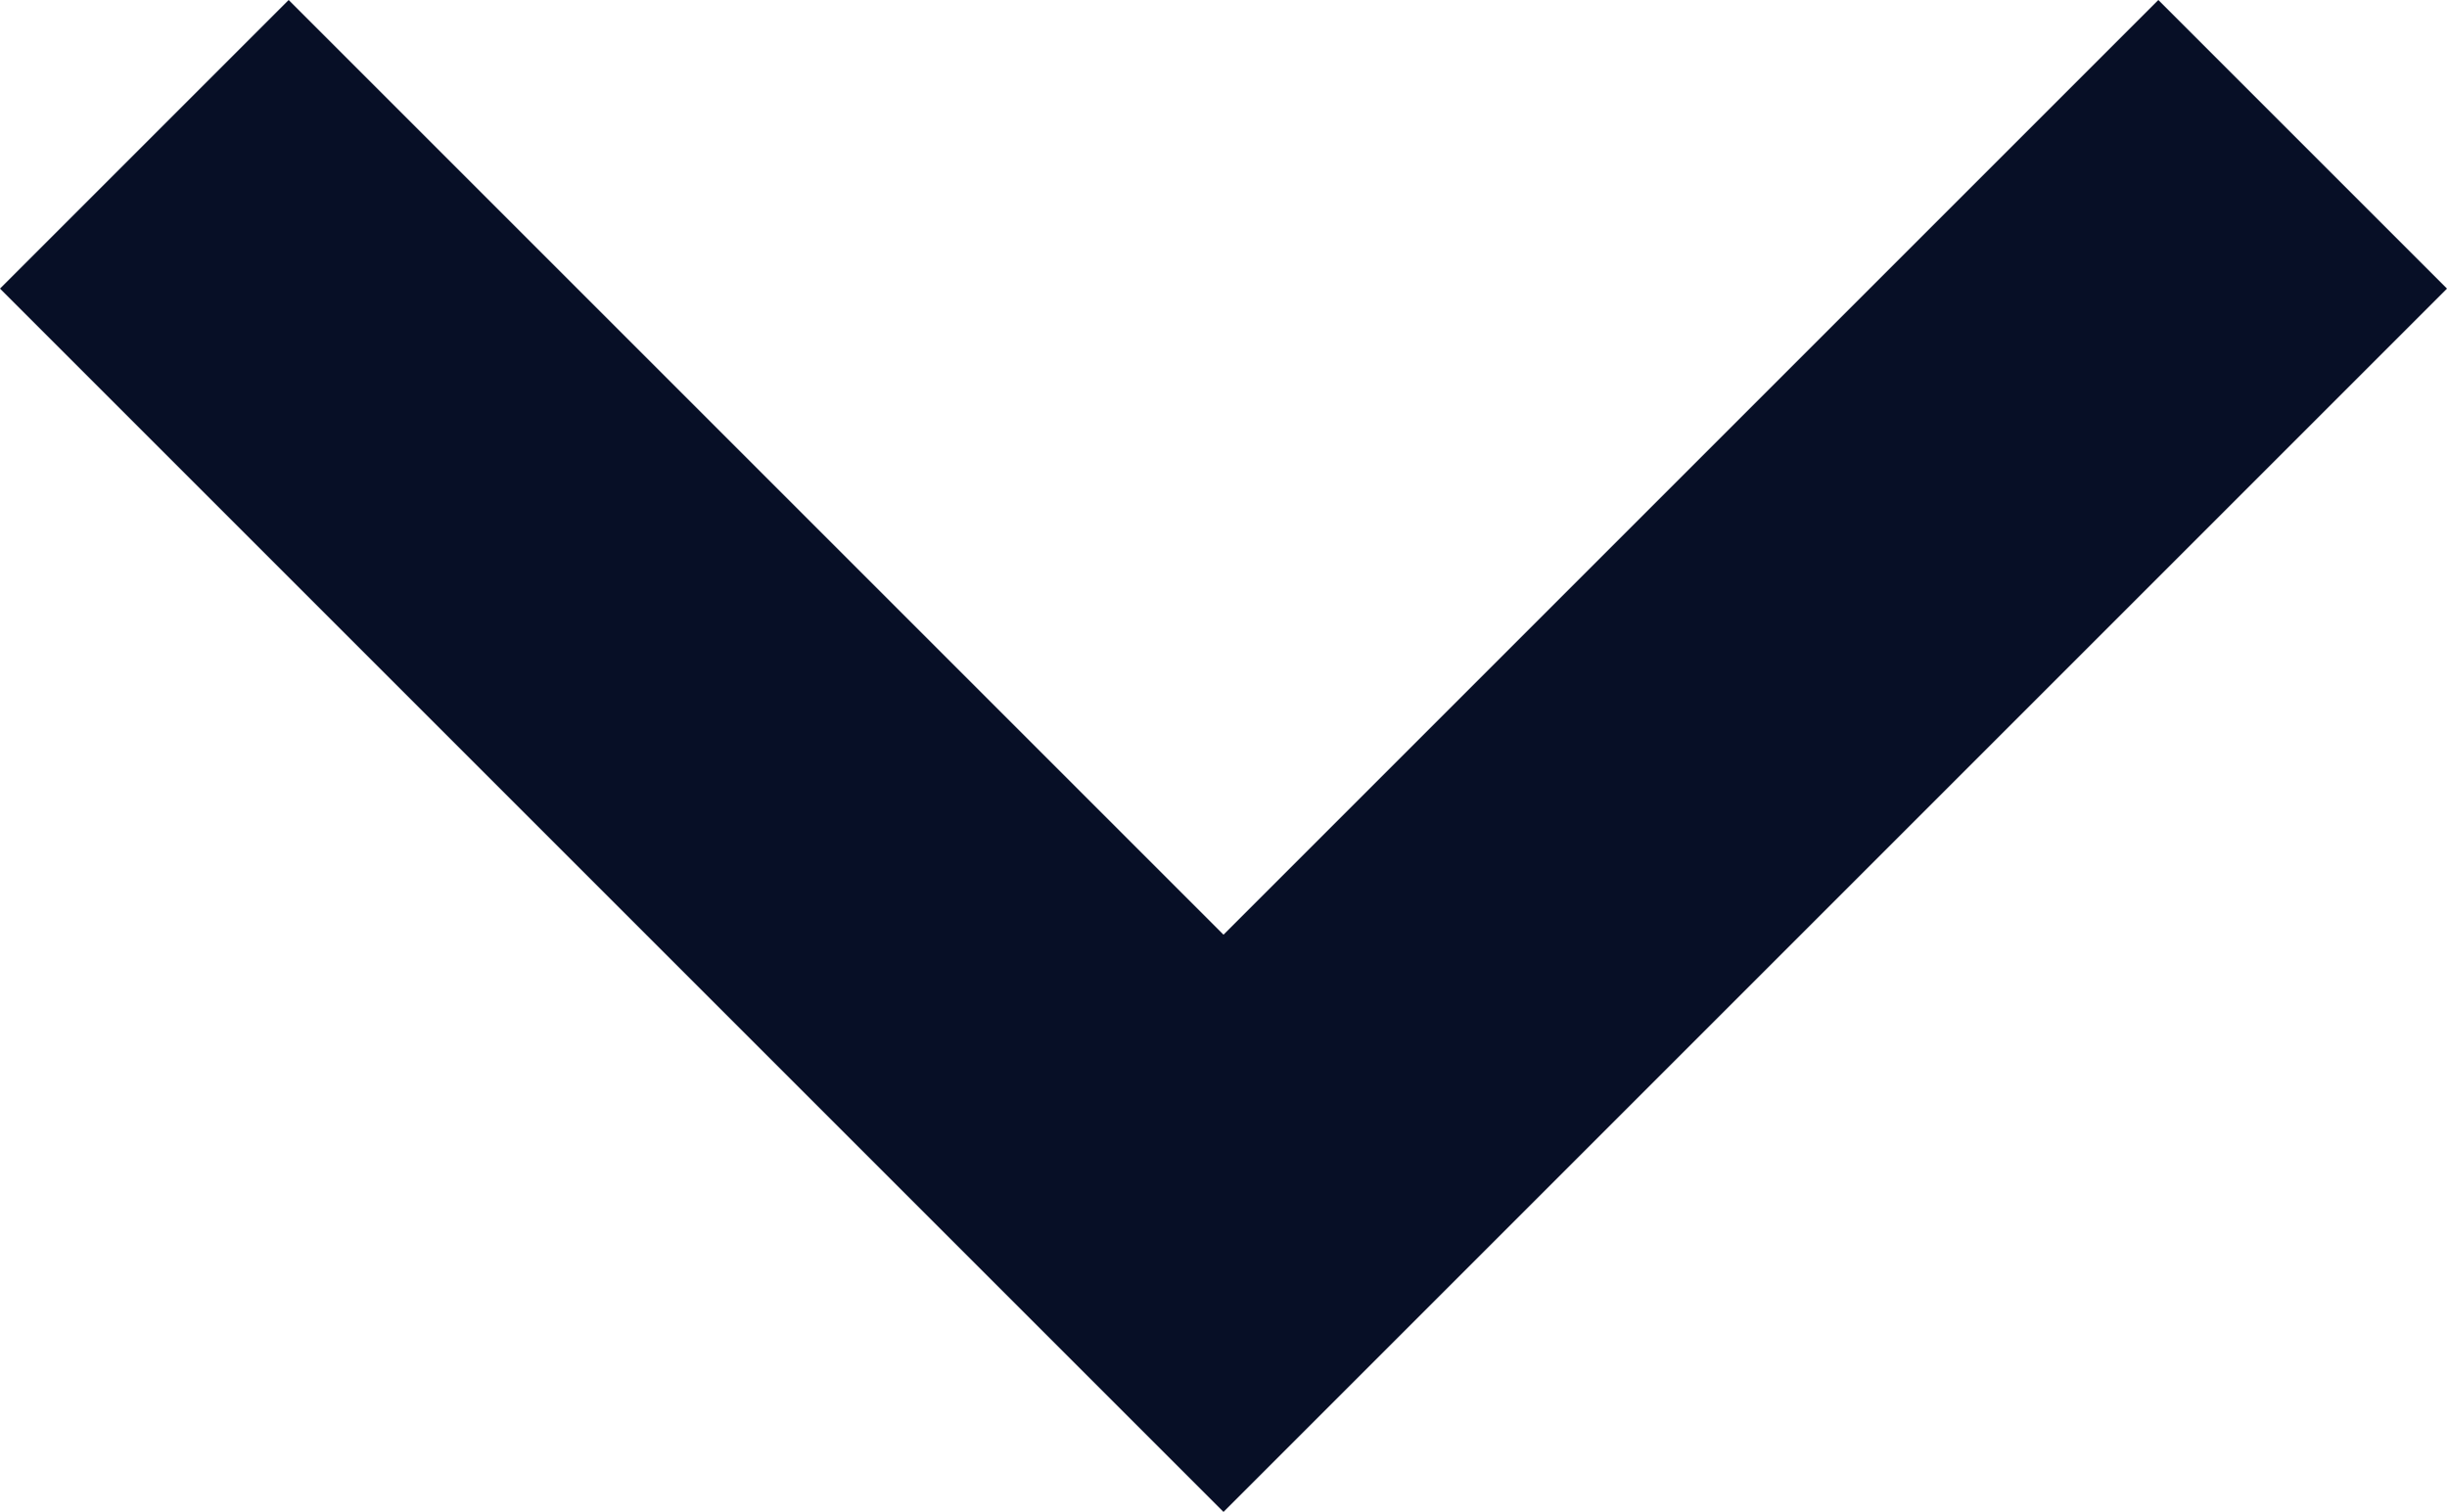
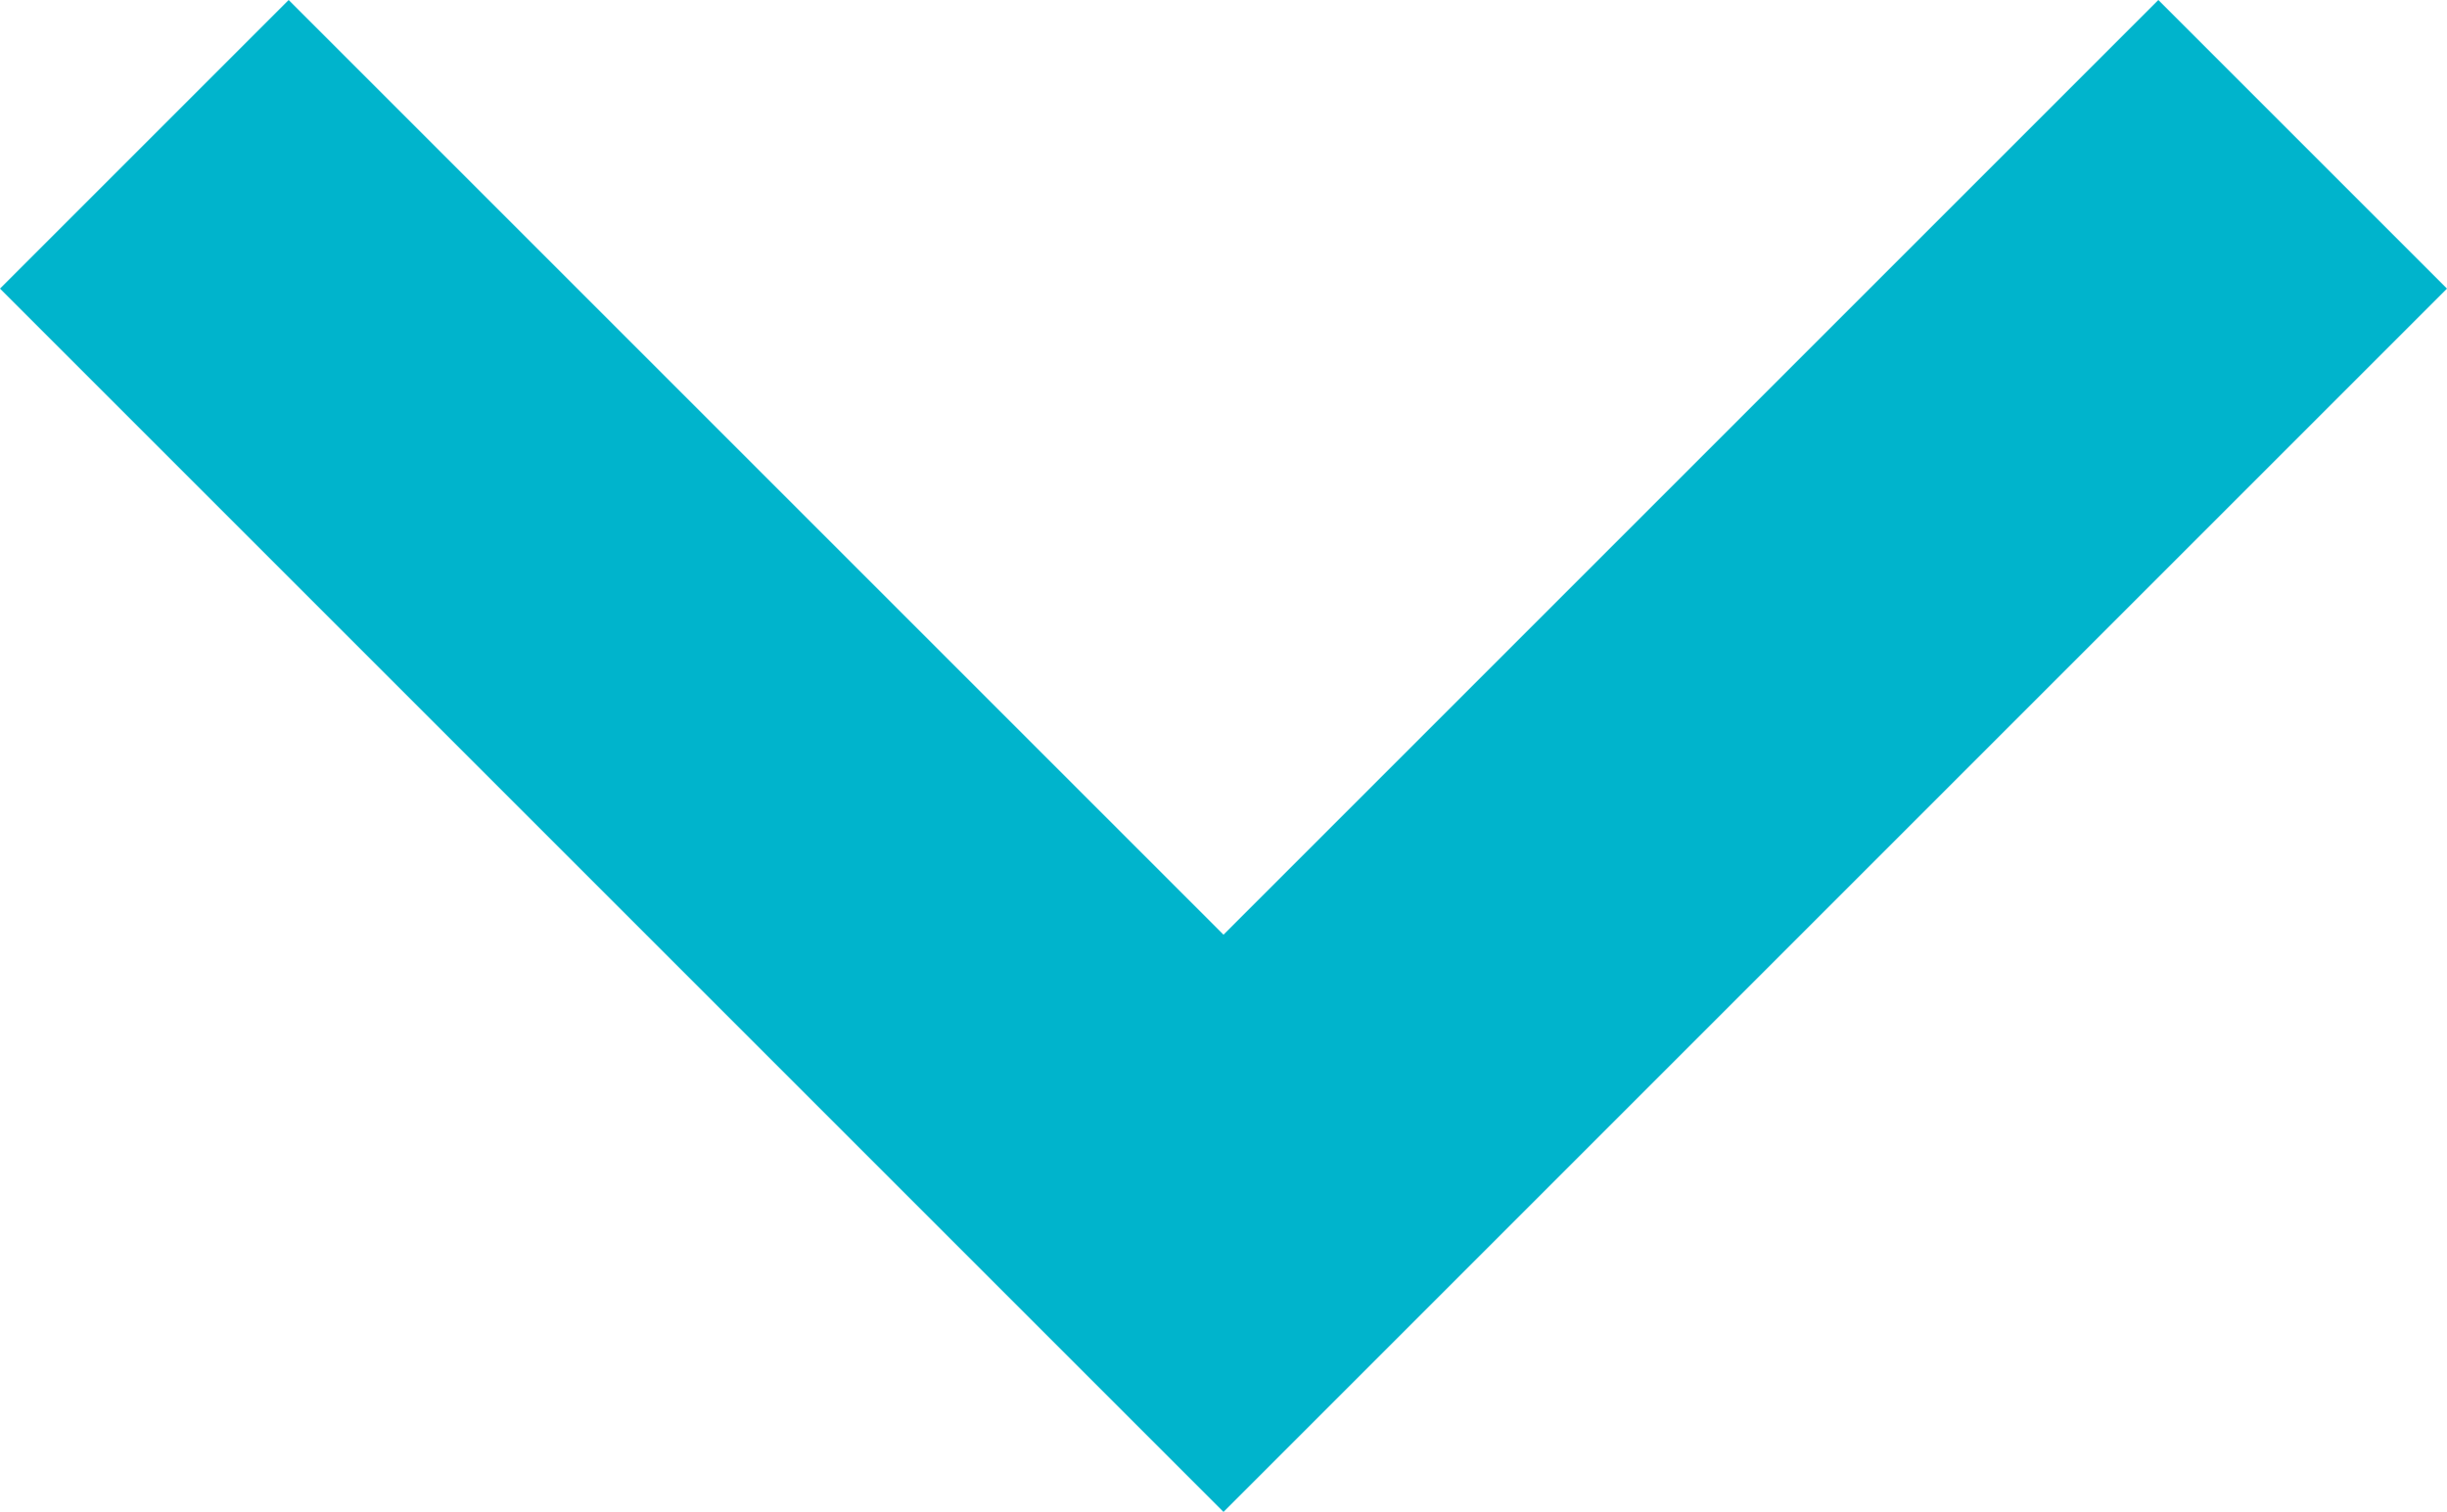
<svg xmlns="http://www.w3.org/2000/svg" viewBox="0 0 256 158.2">
-   <path fill="#070f26" d="M225.8 0L128 97.8 30.2 0 0 30.2l128 128 128-128z" />
+   <path fill="#00b4cc" d="M225.8 0L128 97.8 30.2 0 0 30.2l128 128 128-128z" />
</svg>
